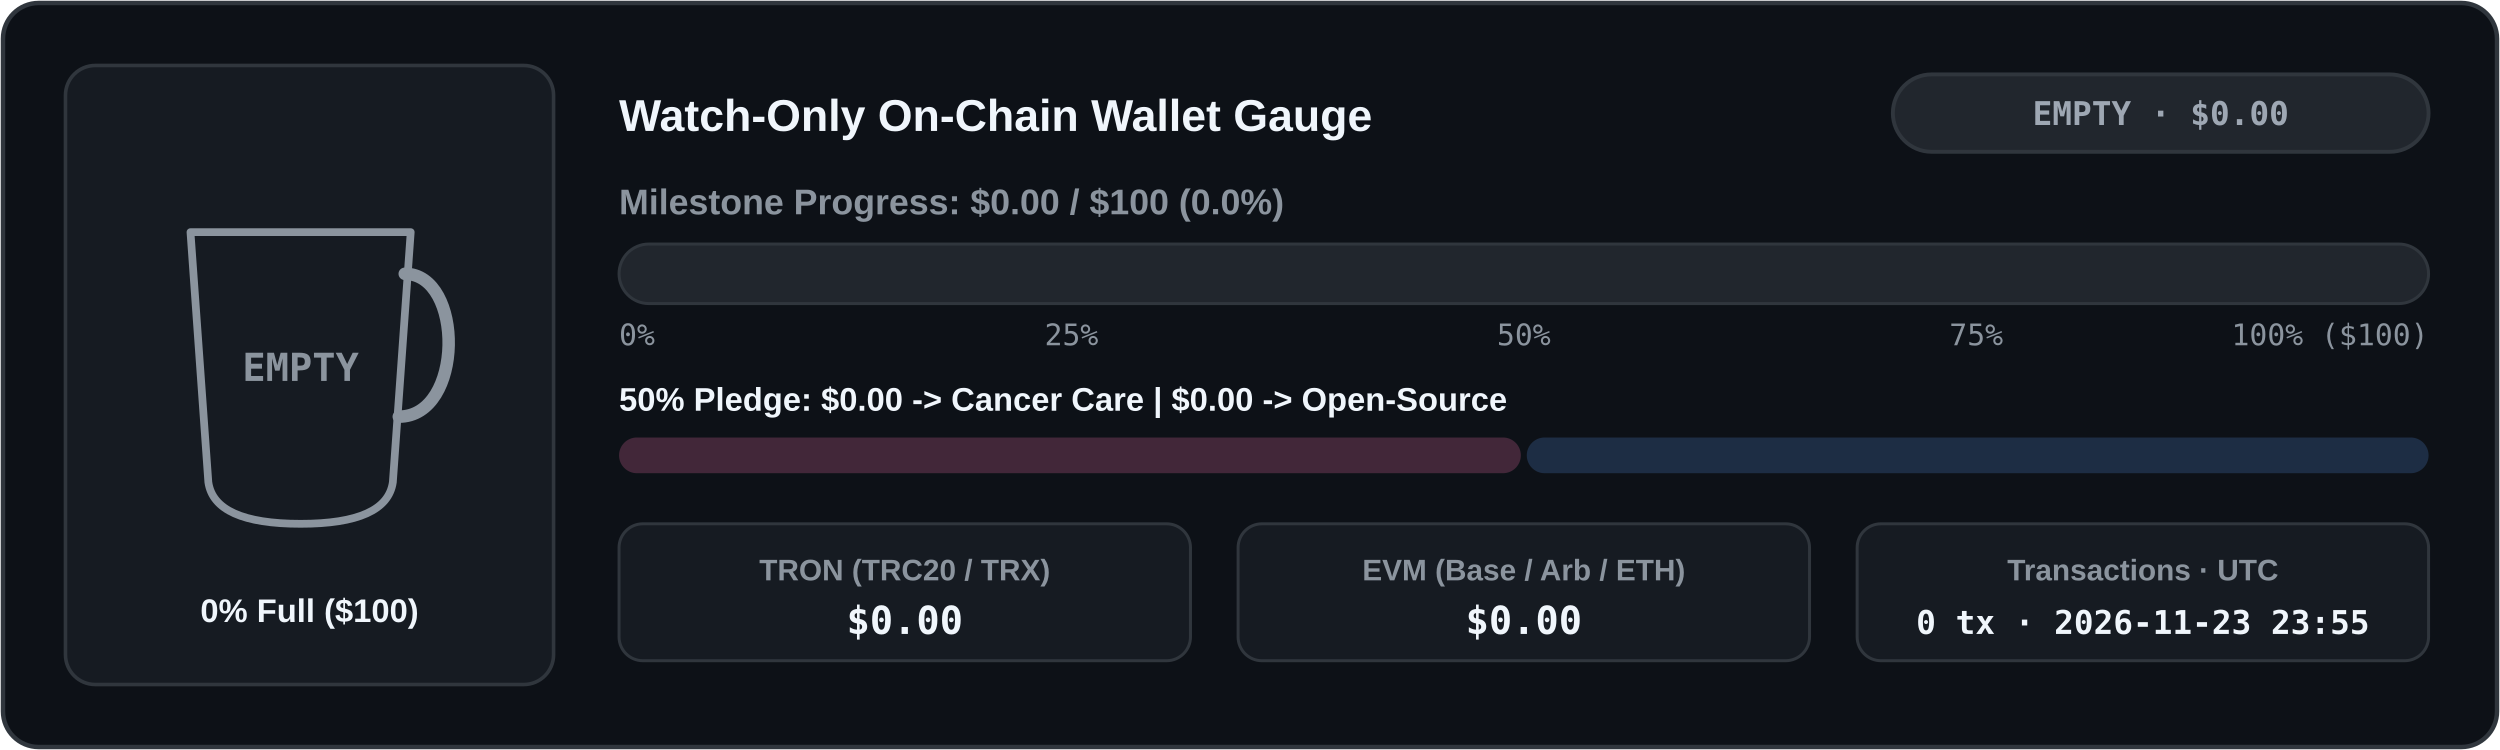
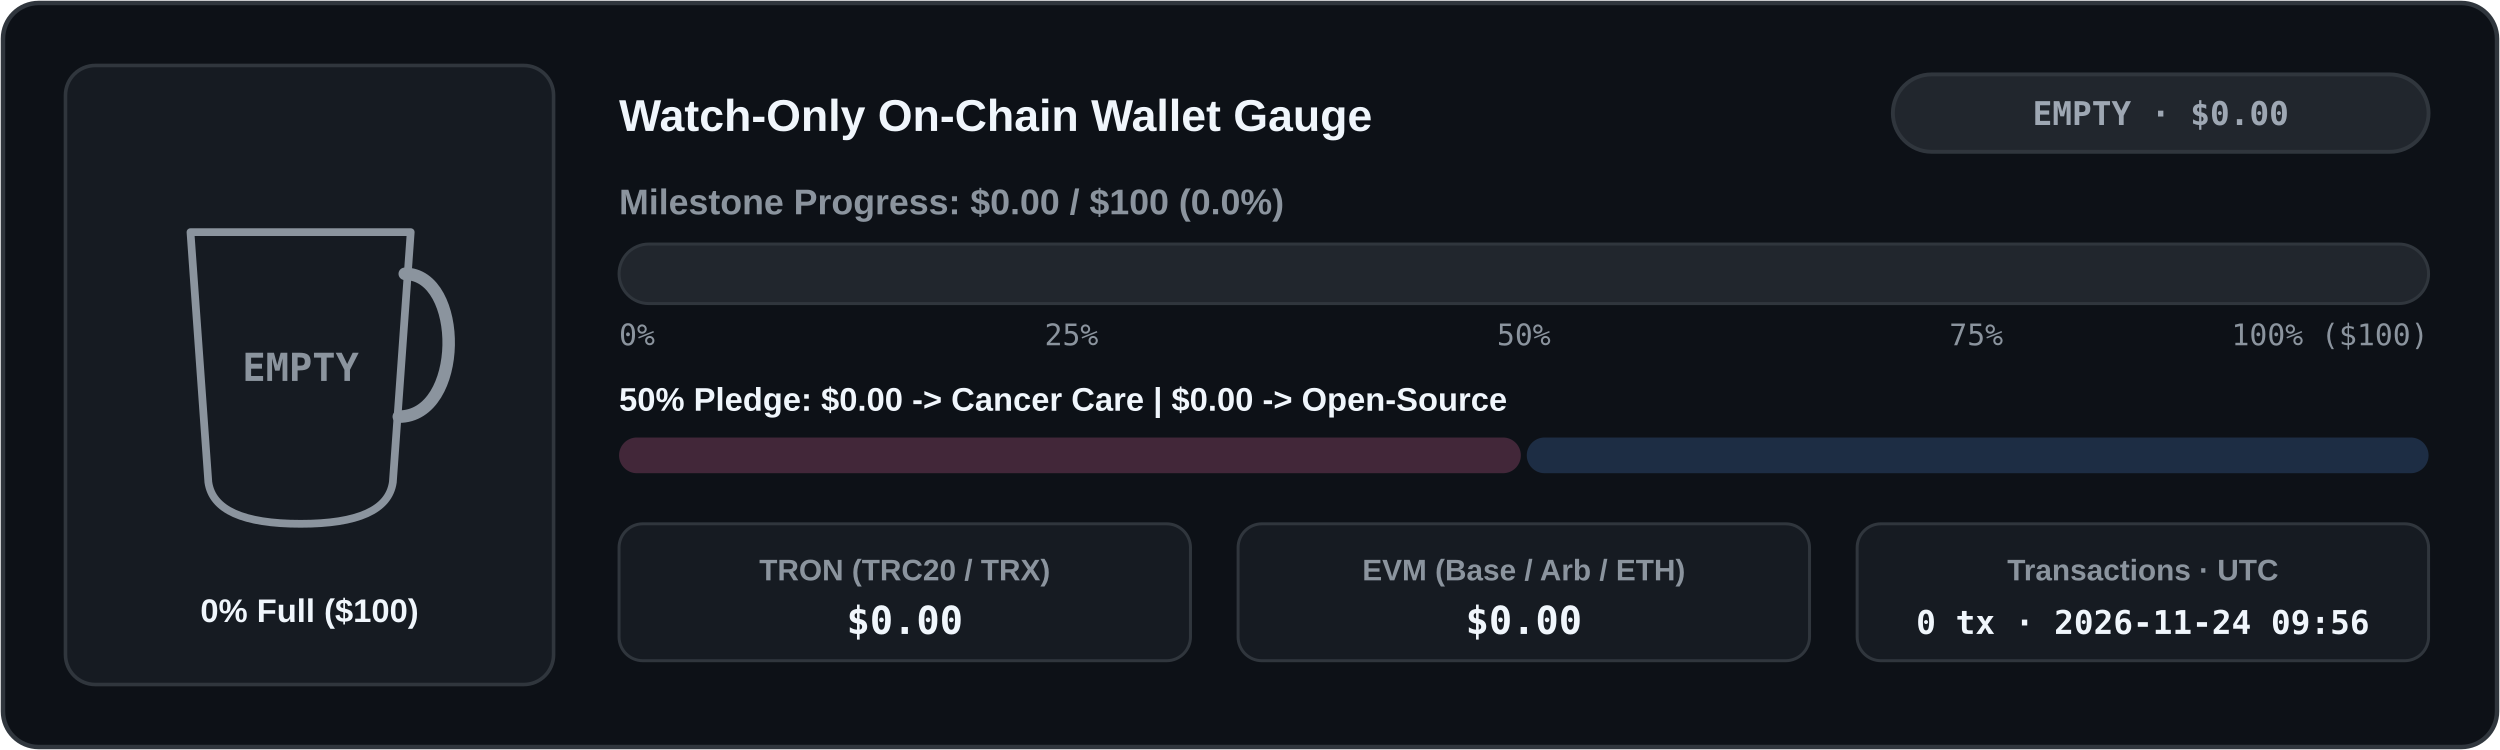
<svg xmlns="http://www.w3.org/2000/svg" width="840" height="252" viewBox="0 0 840 252" role="img" aria-label="Live Watch-Only Donation Wallet Meter">
  <defs>
    <clipPath id="cup-en-dark">
      <path d="M 64 78 L 138 78 L 132 162 Q 130 176 101 176 Q 72 176 70 162 Z" />
    </clipPath>
    <linearGradient id="bar-en-dark" x1="0" x2="1" y1="0" y2="0">
      <stop offset="0%" stop-color="#3fb950" />
      <stop offset="100%" stop-color="#58a6ff" />
    </linearGradient>
    <linearGradient id="coffee-en-dark" x1="0" x2="0" y1="0" y2="1">
      <stop offset="0%" stop-color="#b07442" />
      <stop offset="100%" stop-color="#6b3e1b" />
    </linearGradient>
  </defs>
  <rect x="1" y="1" width="838" height="250" rx="12" fill="#0d1117" stroke="#30363d" stroke-width="1.5" />
  <rect x="22" y="22" width="164" height="208" rx="10" fill="#161b22" stroke="#30363d" stroke-width="1.2" />
  <line x1="74" y1="152" x2="128" y2="152" stroke="#30363d" stroke-width="1.5" stroke-dasharray="4 3" />
  <g clip-path="url(#cup-en-dark)">
    <rect x="62" y="76" width="78" height="102" fill="#161b22" />
  </g>
  <path d="M 64 78 L 138 78 L 132 162 Q 130 176 101 176 Q 72 176 70 162 Z" fill="none" stroke="#8b949e" stroke-width="2.6" stroke-linejoin="round" />
  <path d="M 136 92 C 156 92 156 140 134 140" fill="none" stroke="#8b949e" stroke-width="4.2" stroke-linecap="round" />
  <text x="101" y="128" fill="#8b949e" font-family="ui-monospace, SFMono-Regular, Menlo, Consolas, monospace" font-size="13" font-weight="700" text-anchor="middle">EMPTY</text>
  <text x="104" y="209" fill="#f0f6fc" font-family="system-ui, -apple-system, 'Segoe UI', Tahoma, Arial, sans-serif" font-size="11" font-weight="700" text-anchor="middle" direction="ltr">0% Full ($100)</text>
  <text x="208" y="44" fill="#f0f6fc" font-family="system-ui, -apple-system, 'Segoe UI', Tahoma, Arial, sans-serif" font-size="15" font-weight="700" text-anchor="start" direction="ltr">Watch-Only On-Chain Wallet Gauge</text>
  <rect x="636" y="25" width="180" height="26" rx="13" fill="#21262d" stroke="#30363d" stroke-width="1.3" />
  <text x="726" y="42" fill="#9ea7b3" font-family="ui-monospace, SFMono-Regular, Menlo, Consolas, monospace" font-size="11" font-weight="700" text-anchor="middle" direction="ltr">EMPTY · $0.00</text>
  <text x="208" y="72" fill="#8b949e" font-family="system-ui, -apple-system, 'Segoe UI', Tahoma, Arial, sans-serif" font-size="12" font-weight="600" text-anchor="start" direction="ltr">Milestone Progress: $0.00 / $100 (0.0%)</text>
  <rect x="208" y="82" width="608" height="20" rx="10" fill="#21262d" stroke="#30363d" stroke-width="1" />
  <text x="208" y="116" fill="#8b949e" font-family="ui-monospace, SFMono-Regular, Menlo, Consolas, monospace" font-size="10" text-anchor="start">0%</text>
  <text x="360" y="116" fill="#8b949e" font-family="ui-monospace, SFMono-Regular, Menlo, Consolas, monospace" font-size="10" text-anchor="middle">25%</text>
  <text x="512" y="116" fill="#8b949e" font-family="ui-monospace, SFMono-Regular, Menlo, Consolas, monospace" font-size="10" text-anchor="middle">50%</text>
  <text x="664" y="116" fill="#8b949e" font-family="ui-monospace, SFMono-Regular, Menlo, Consolas, monospace" font-size="10" text-anchor="middle">75%</text>
  <text x="816" y="116" fill="#8b949e" font-family="ui-monospace, SFMono-Regular, Menlo, Consolas, monospace" font-size="10" text-anchor="end">100% ($100)</text>
  <text x="208" y="138" fill="#f0f6fc" font-family="system-ui, -apple-system, 'Segoe UI', Tahoma, Arial, sans-serif" font-size="11" font-weight="600" text-anchor="start" direction="ltr">50% Pledge: $0.00 -&gt; Cancer Care  |  $0.00 -&gt; Open-Source</text>
  <rect x="208" y="147" width="303" height="12" rx="6" fill="#422739" />
  <rect x="513" y="147" width="303" height="12" rx="6" fill="#1d2d44" />
  <rect x="208" y="176" width="192" height="46" rx="8" fill="#161b22" stroke="#30363d" stroke-width="1" />
  <text x="304" y="195" fill="#8b949e" font-family="system-ui, -apple-system, 'Segoe UI', Tahoma, Arial, sans-serif" font-size="10" font-weight="600" text-anchor="middle" direction="ltr">TRON (TRC20 / TRX)</text>
  <text x="304" y="213" fill="#f0f6fc" font-family="ui-monospace, SFMono-Regular, Menlo, Consolas, monospace" font-size="13" font-weight="700" text-anchor="middle">$0.00</text>
  <rect x="416" y="176" width="192" height="46" rx="8" fill="#161b22" stroke="#30363d" stroke-width="1" />
  <text x="512" y="195" fill="#8b949e" font-family="system-ui, -apple-system, 'Segoe UI', Tahoma, Arial, sans-serif" font-size="10" font-weight="600" text-anchor="middle" direction="ltr">EVM (Base / Arb / ETH)</text>
  <text x="512" y="213" fill="#f0f6fc" font-family="ui-monospace, SFMono-Regular, Menlo, Consolas, monospace" font-size="13" font-weight="700" text-anchor="middle">$0.00</text>
  <rect x="624" y="176" width="192" height="46" rx="8" fill="#161b22" stroke="#30363d" stroke-width="1" />
  <text x="720" y="195" fill="#8b949e" font-family="system-ui, -apple-system, 'Segoe UI', Tahoma, Arial, sans-serif" font-size="10" font-weight="600" text-anchor="middle" direction="ltr">Transactions · UTC</text>
-   <text x="720" y="213" fill="#f0f6fc" font-family="ui-monospace, SFMono-Regular, Menlo, Consolas, monospace" font-size="11" font-weight="700" text-anchor="middle">0 tx · 2026-11-23 23:55</text>
+   <text x="720" y="213" fill="#f0f6fc" font-family="ui-monospace, SFMono-Regular, Menlo, Consolas, monospace" font-size="11" font-weight="700" text-anchor="middle">0 tx · 2026-11-24 09:56</text>
</svg>
